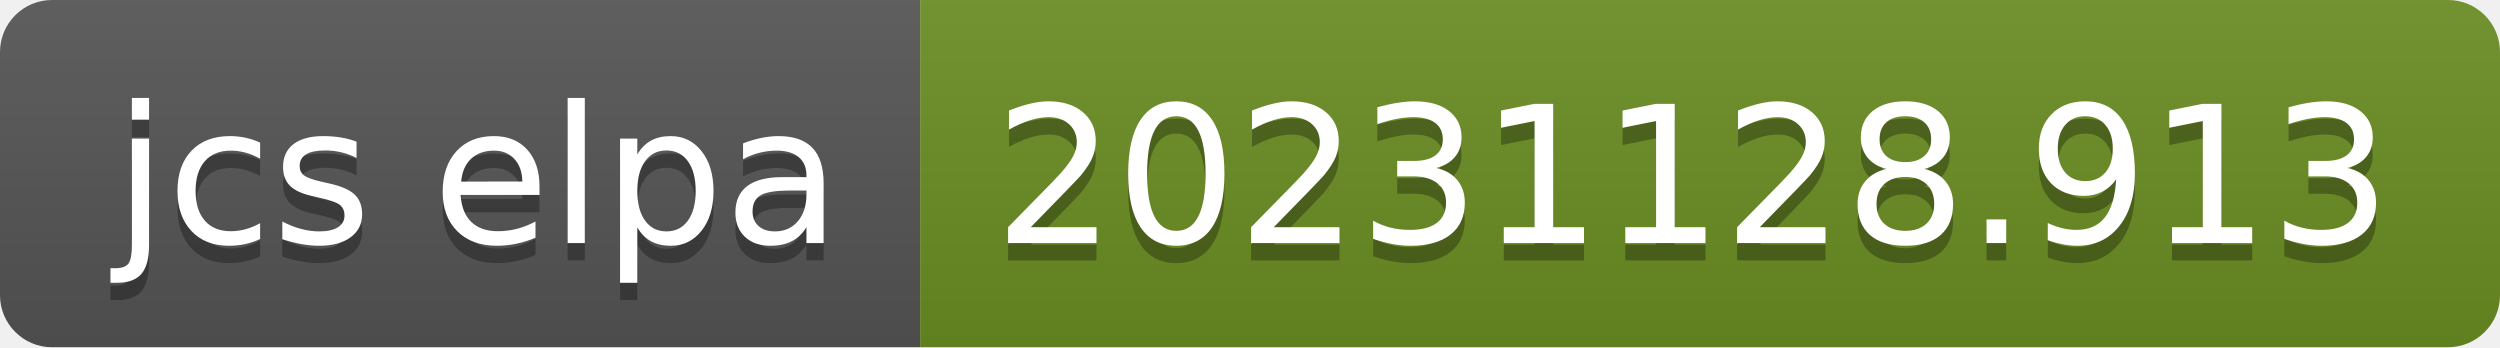
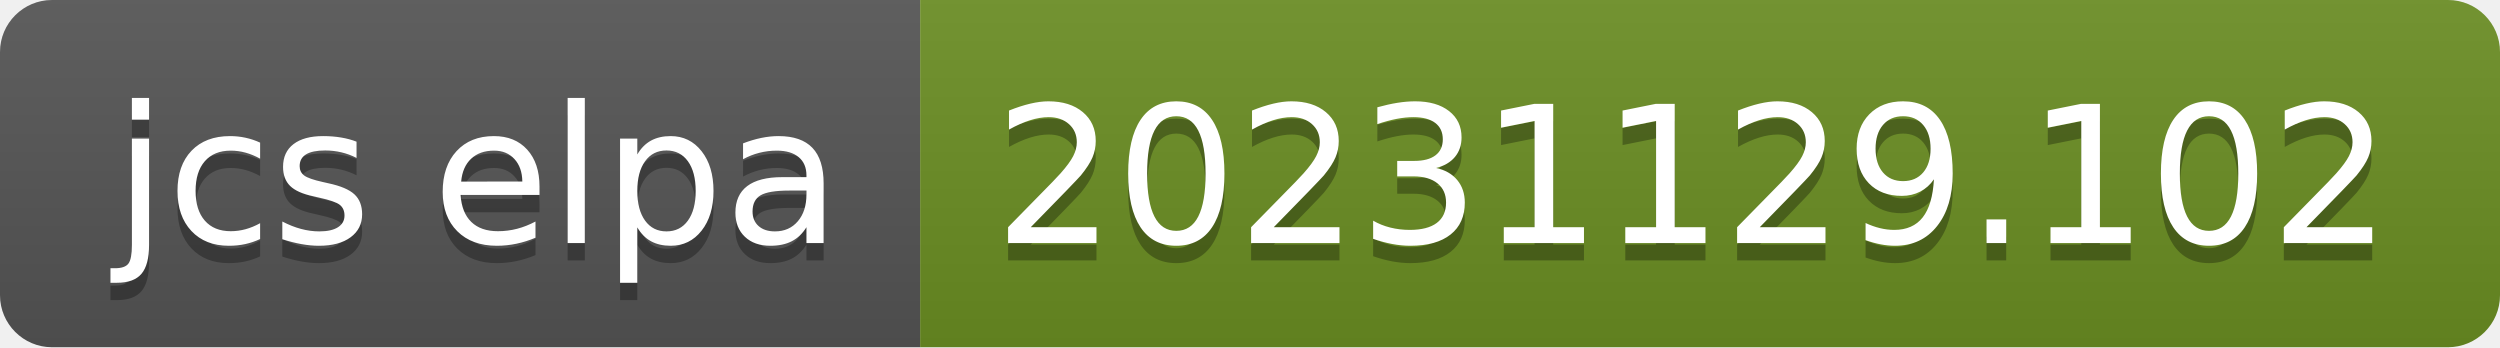
- <svg xmlns="http://www.w3.org/2000/svg" width="144" height="20" role="img" aria-label="jcs elpa: 20231128.913">
+ <svg xmlns="http://www.w3.org/2000/svg" width="144" height="20" role="img" aria-label="jcs elpa: 20231129.102">
  <linearGradient id="s" x2="0" y2="100%">
    <stop offset="0" stop-color="#bbb" stop-opacity=".1" />
    <stop offset="1" stop-opacity=".1" />
  </linearGradient>
  <clipPath id="r">
    <rect width="144" height="20" rx="3" fill="#fff" />
  </clipPath>
  <g clip-path="url(#r)">
    <rect width="53" height="20" fill="#555" />
    <rect x="53" width="91" height="20" fill="#6b8e23" />
    <rect width="144" height="20" fill="url(#s)" />
  </g>
  <g fill="#fff" text-anchor="middle" font-family="Verdana,Geneva,DejaVu Sans,sans-serif" text-rendering="geometricPrecision" font-size="110">
    <text aria-hidden="true" x="275" y="150" fill="#010101" fill-opacity=".3" transform="scale(.1)" textLength="430">jcs elpa</text>
    <text x="275" y="140" transform="scale(.1)" fill="#fff" textLength="430">jcs elpa</text>
-     <text aria-hidden="true" x="975" y="150" fill="#010101" fill-opacity=".3" transform="scale(.1)" textLength="810">20231128.913</text>
-     <text x="975" y="140" transform="scale(.1)" fill="#fff" textLength="810">20231128.913</text>
+     <text aria-hidden="true" x="975" y="150" fill="#010101" fill-opacity=".3" transform="scale(.1)" textLength="810">20231129.102</text>
+     <text x="975" y="140" transform="scale(.1)" fill="#fff" textLength="810">20231129.102</text>
  </g>
</svg>
